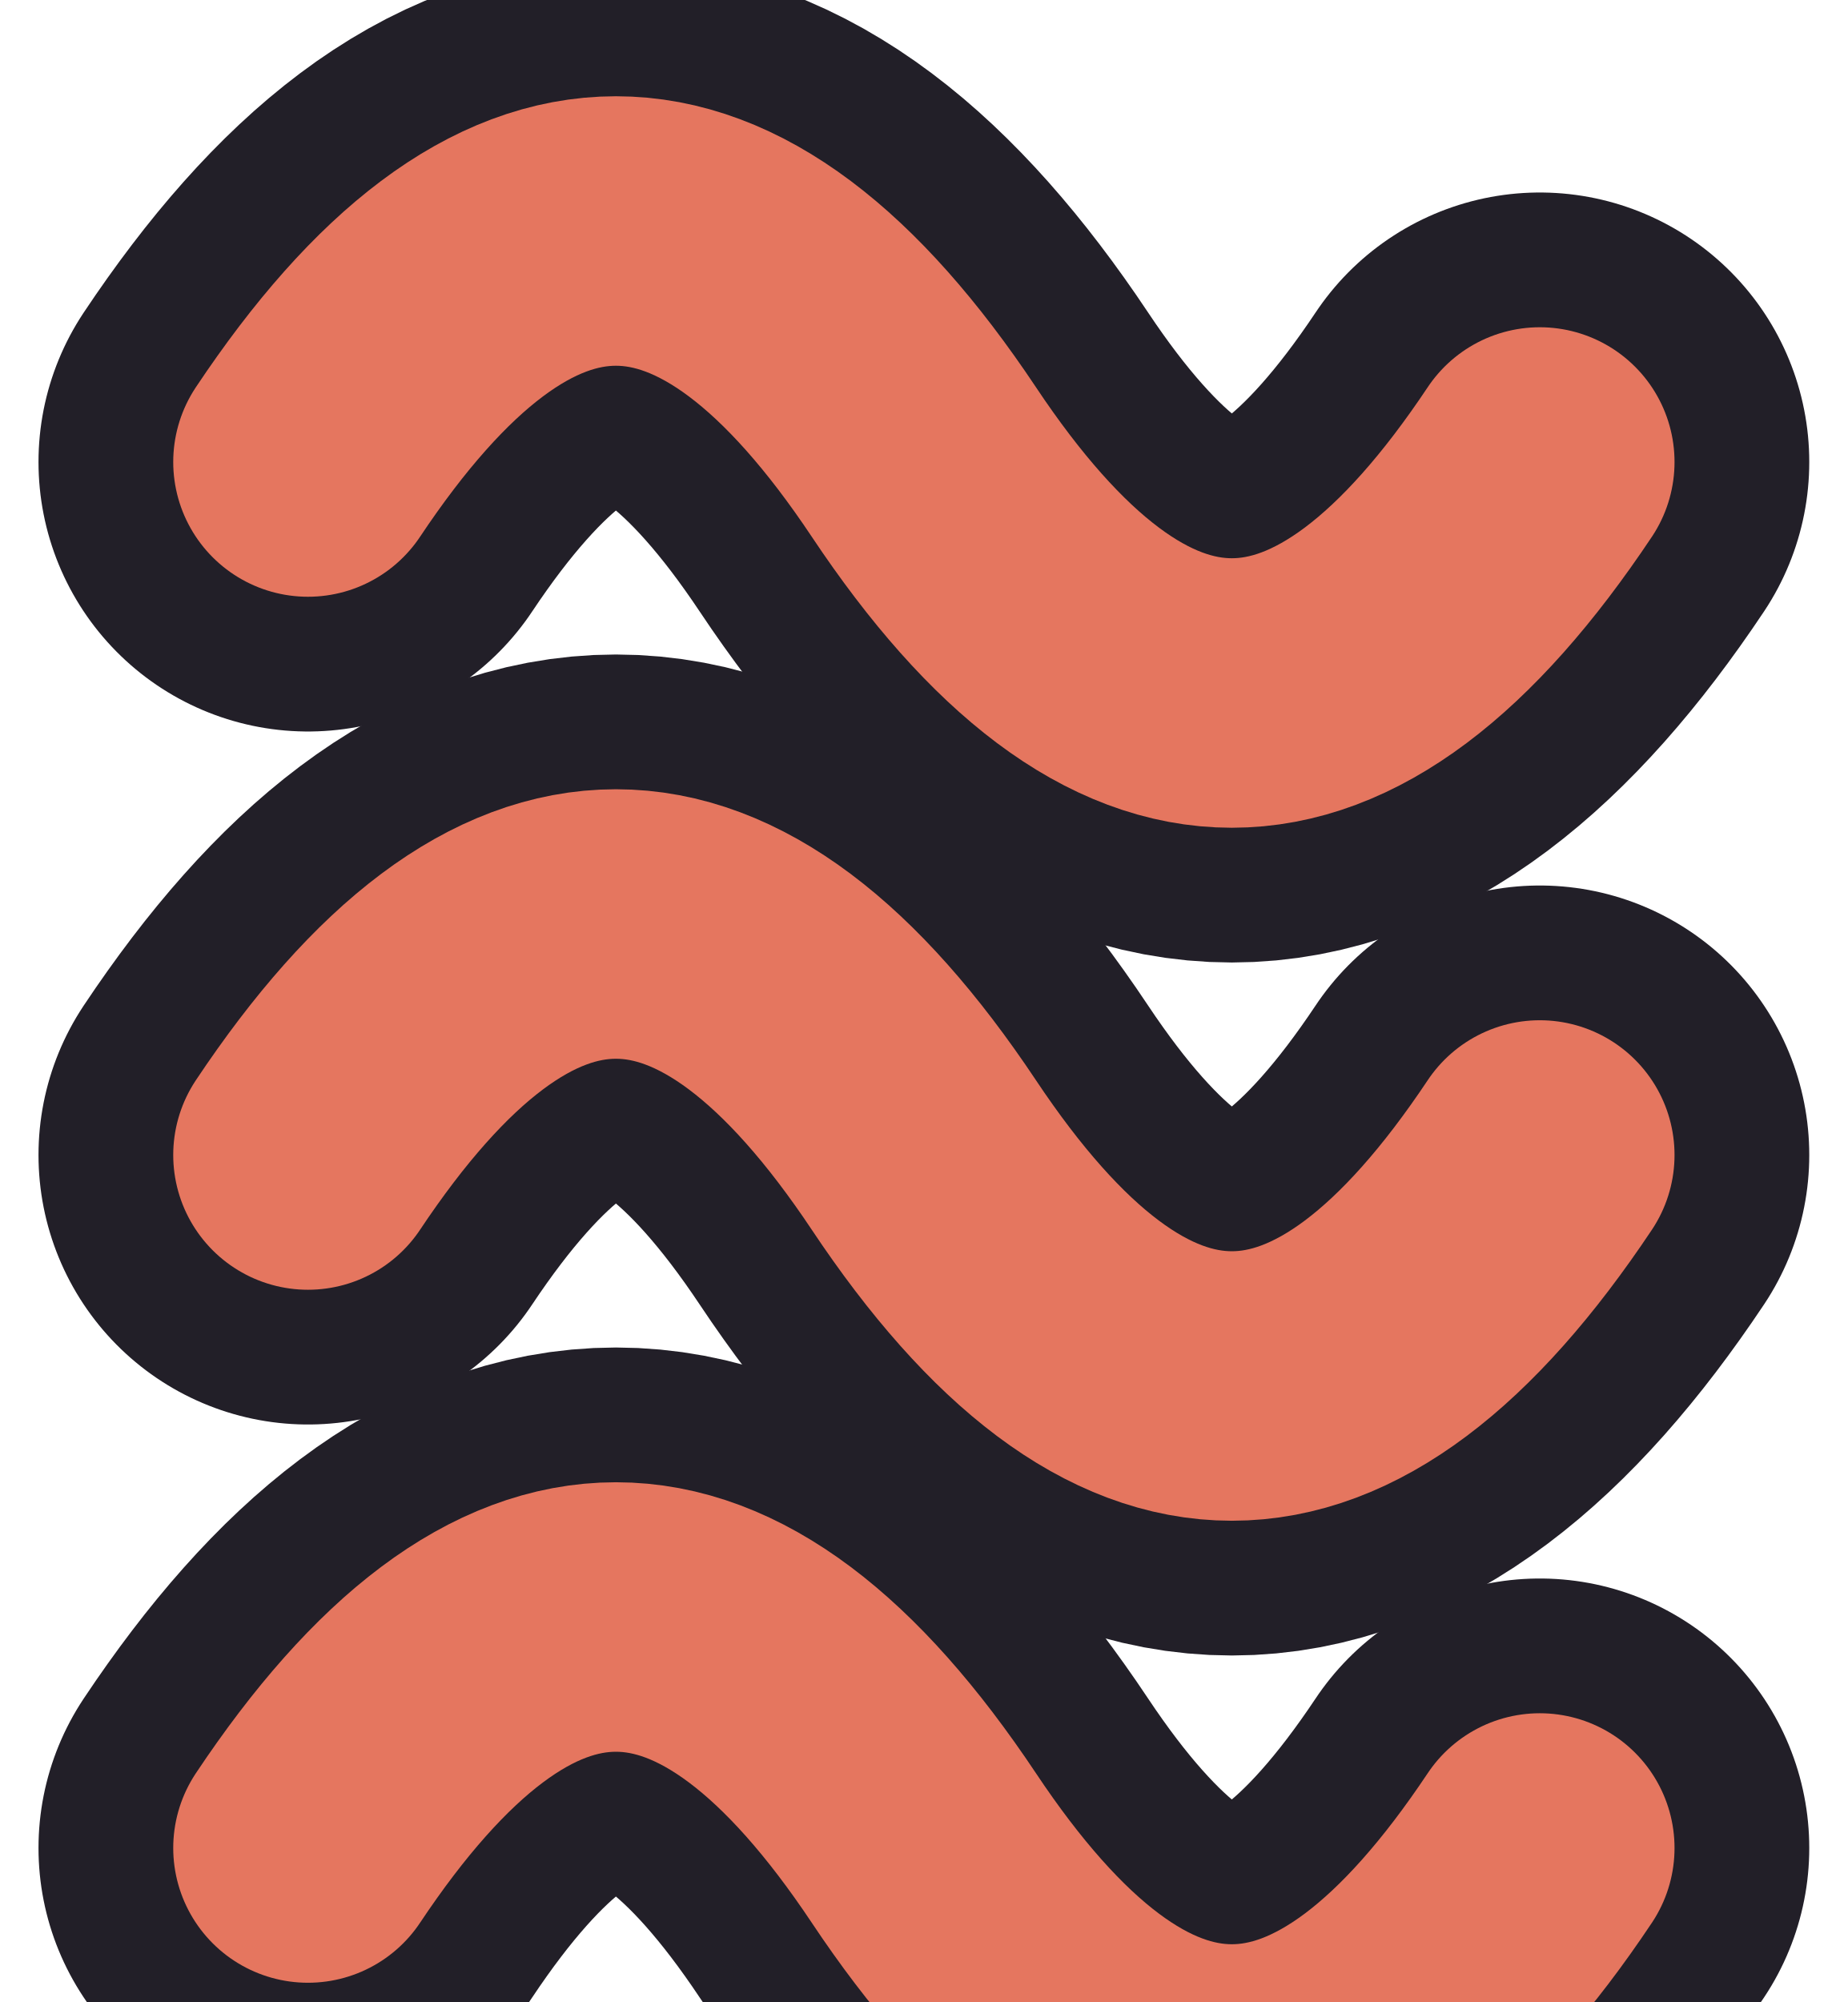
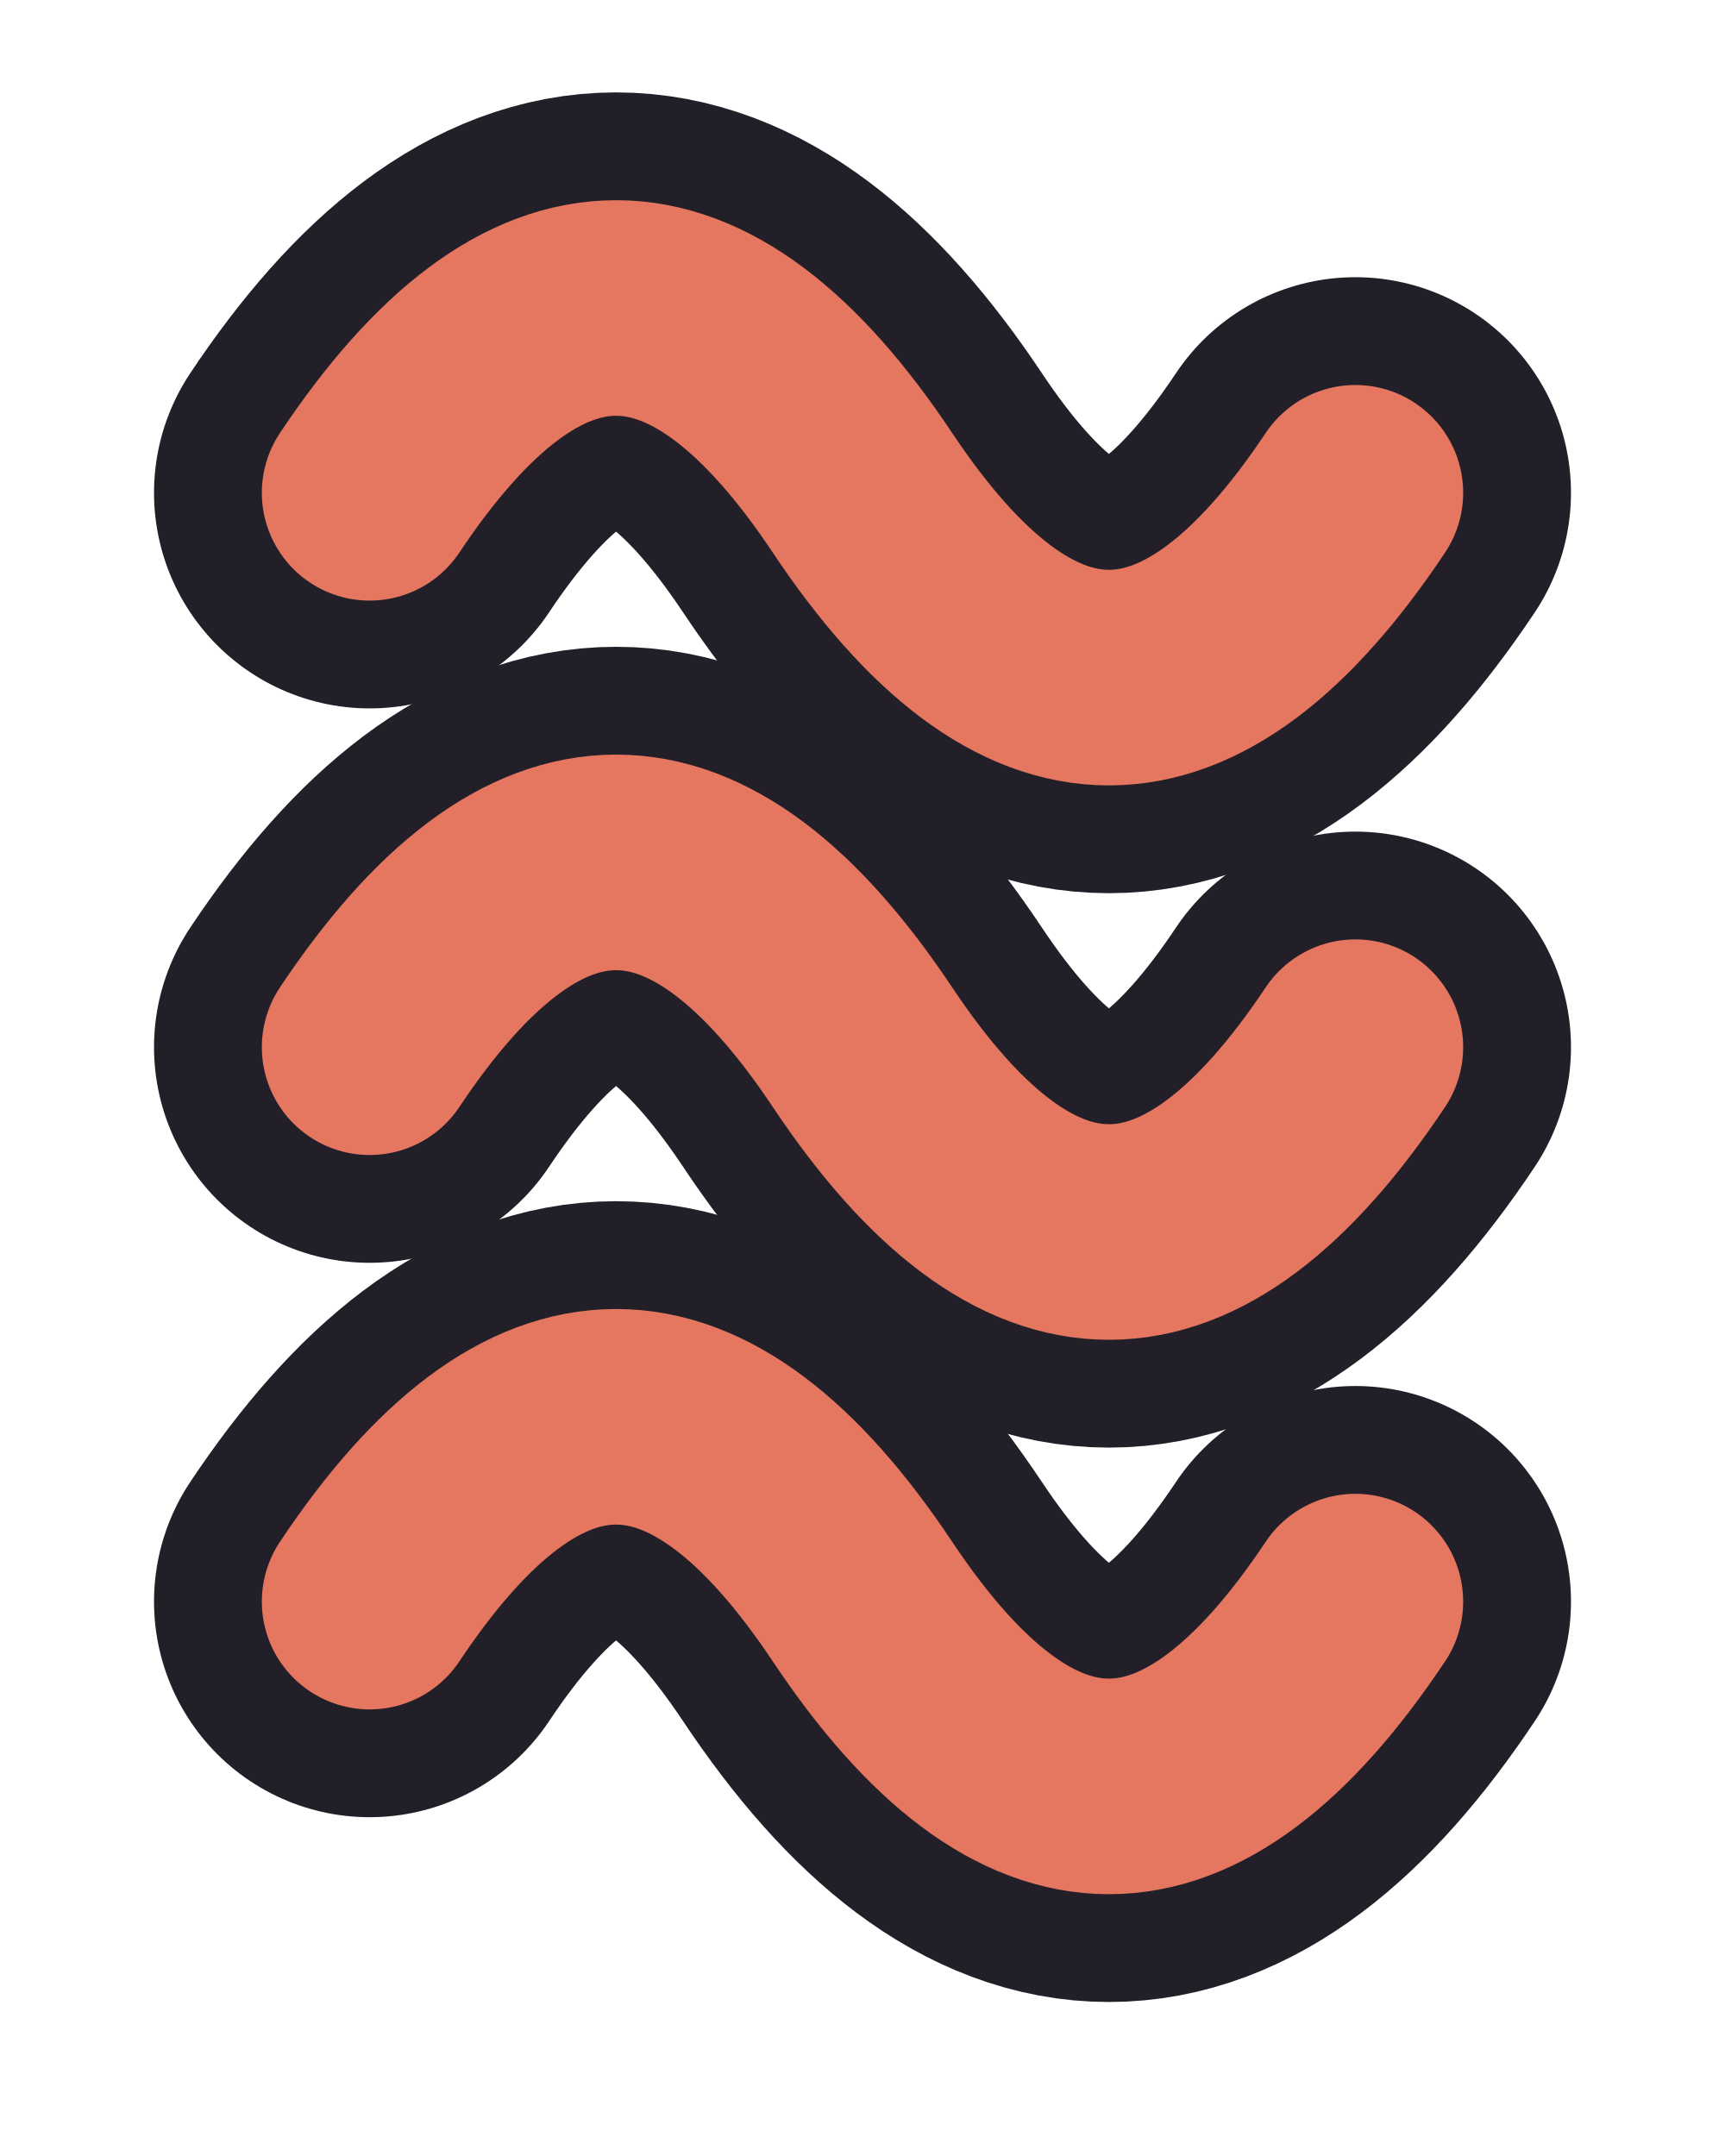
- <svg xmlns="http://www.w3.org/2000/svg" width="24" height="26" viewBox="0 0 24 26">
-   <g fill="none" stroke="#221f28" stroke-width="7" stroke-linecap="round">
-     <path d="M4 6 q4 -6 8 0 t8 0" />
-     <path d="M4 15 q4 -6 8 0 t8 0" />
-     <path d="M4 24 q4 -6 8 0 t8 0" />
-   </g>
-   <g fill="none" stroke="#e5765f" stroke-width="3.5" stroke-linecap="round">
-     <path d="M4 6 q4 -6 8 0 t8 0" />
-     <path d="M4 15 q4 -6 8 0 t8 0" />
-     <path d="M4 24 q4 -6 8 0 t8 0" />
+ <svg xmlns="http://www.w3.org/2000/svg" width="28" height="35" viewBox="0 0 28 35">
+   <g transform="translate(2 2)">
+     <g fill="none" stroke="#221f28" stroke-width="7" stroke-linecap="round">
+       <path d="M4 6 q4 -6 8 0 t8 0" />
+       <path d="M4 15 q4 -6 8 0 t8 0" />
+       <path d="M4 24 q4 -6 8 0 t8 0" />
+     </g>
+     <g fill="none" stroke="#e5765f" stroke-width="3.5" stroke-linecap="round">
+       <path d="M4 6 q4 -6 8 0 t8 0" />
+       <path d="M4 15 q4 -6 8 0 t8 0" />
+       <path d="M4 24 q4 -6 8 0 t8 0" />
+     </g>
  </g>
</svg>
